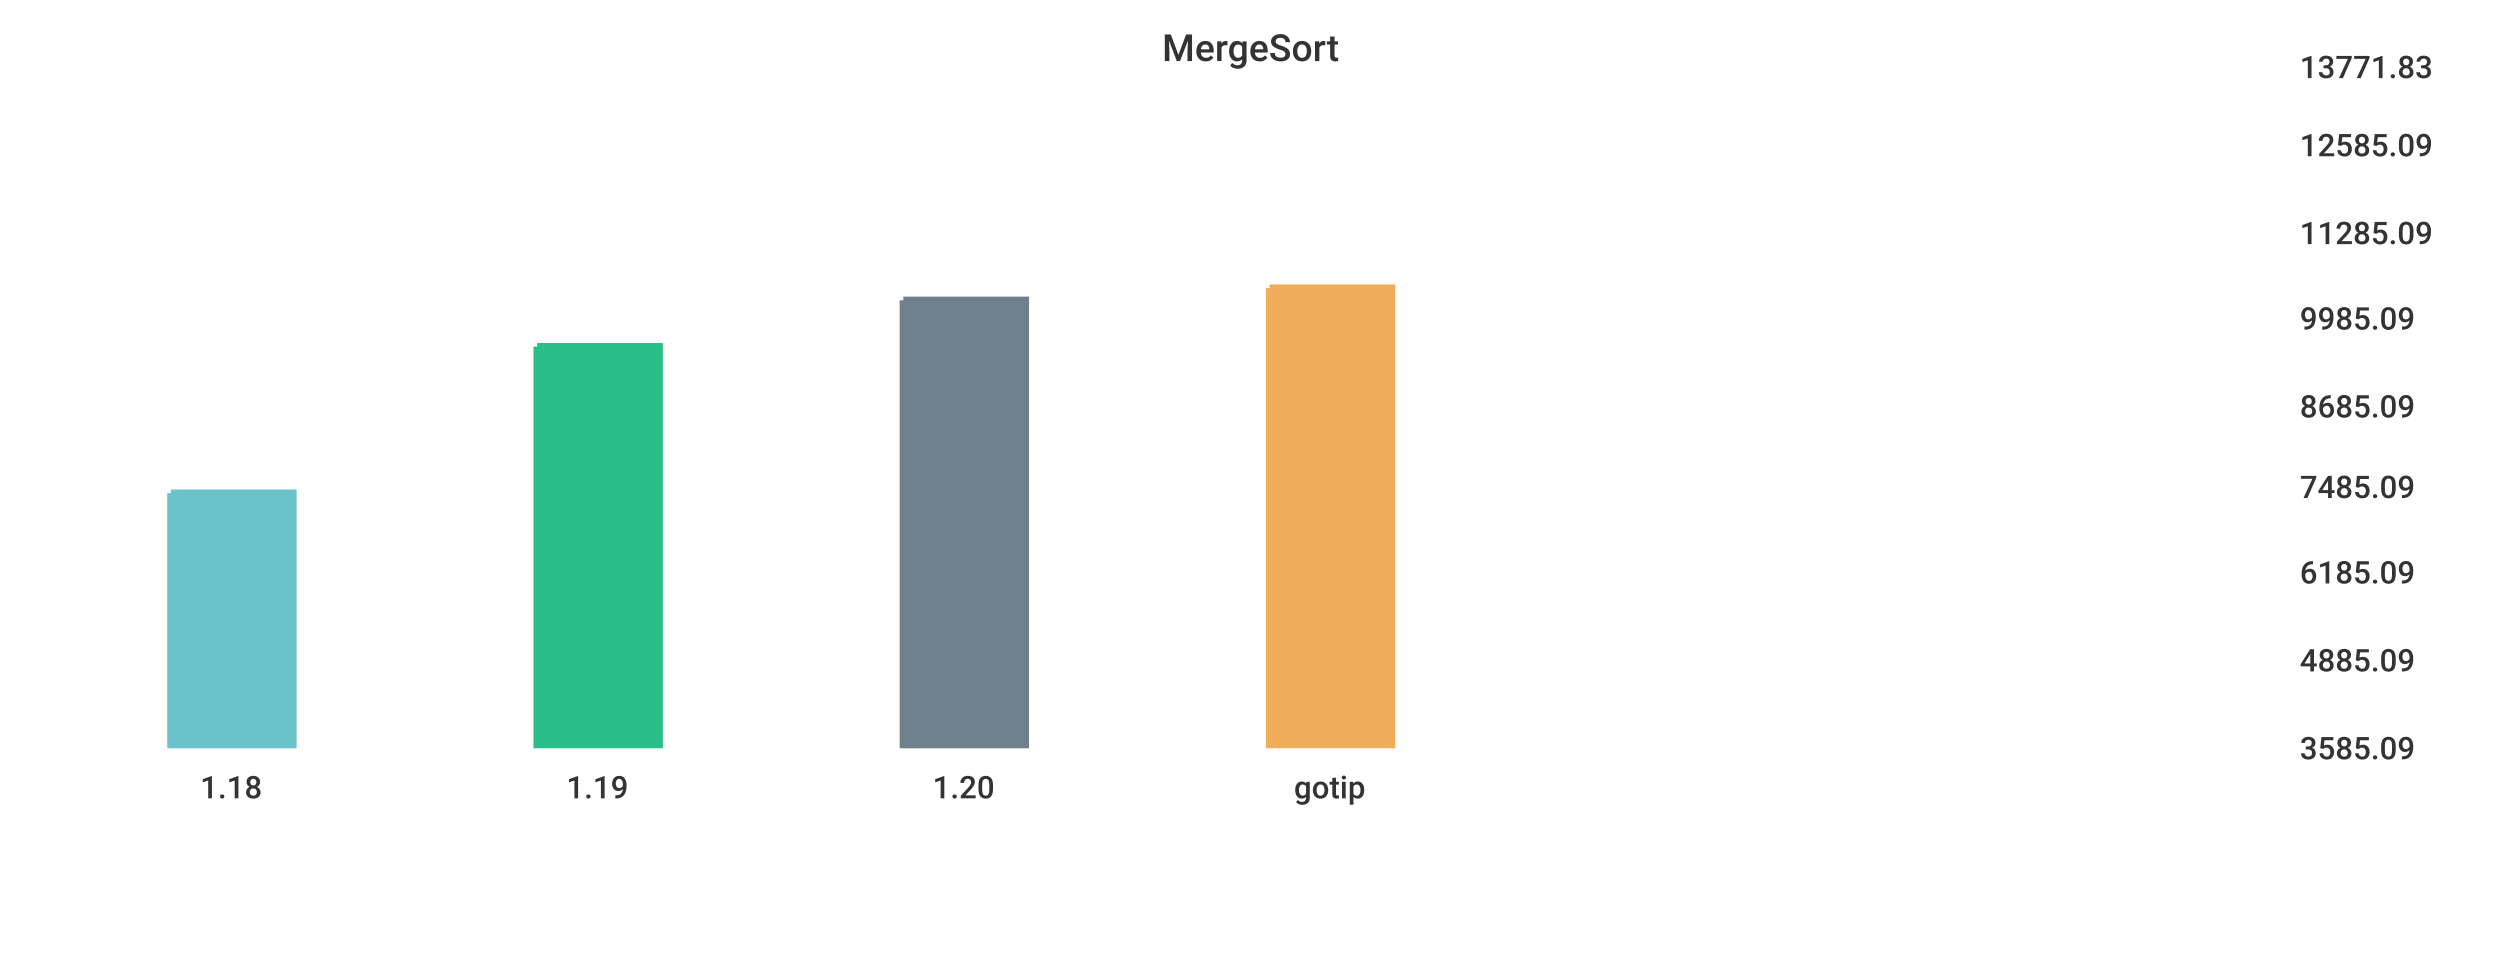
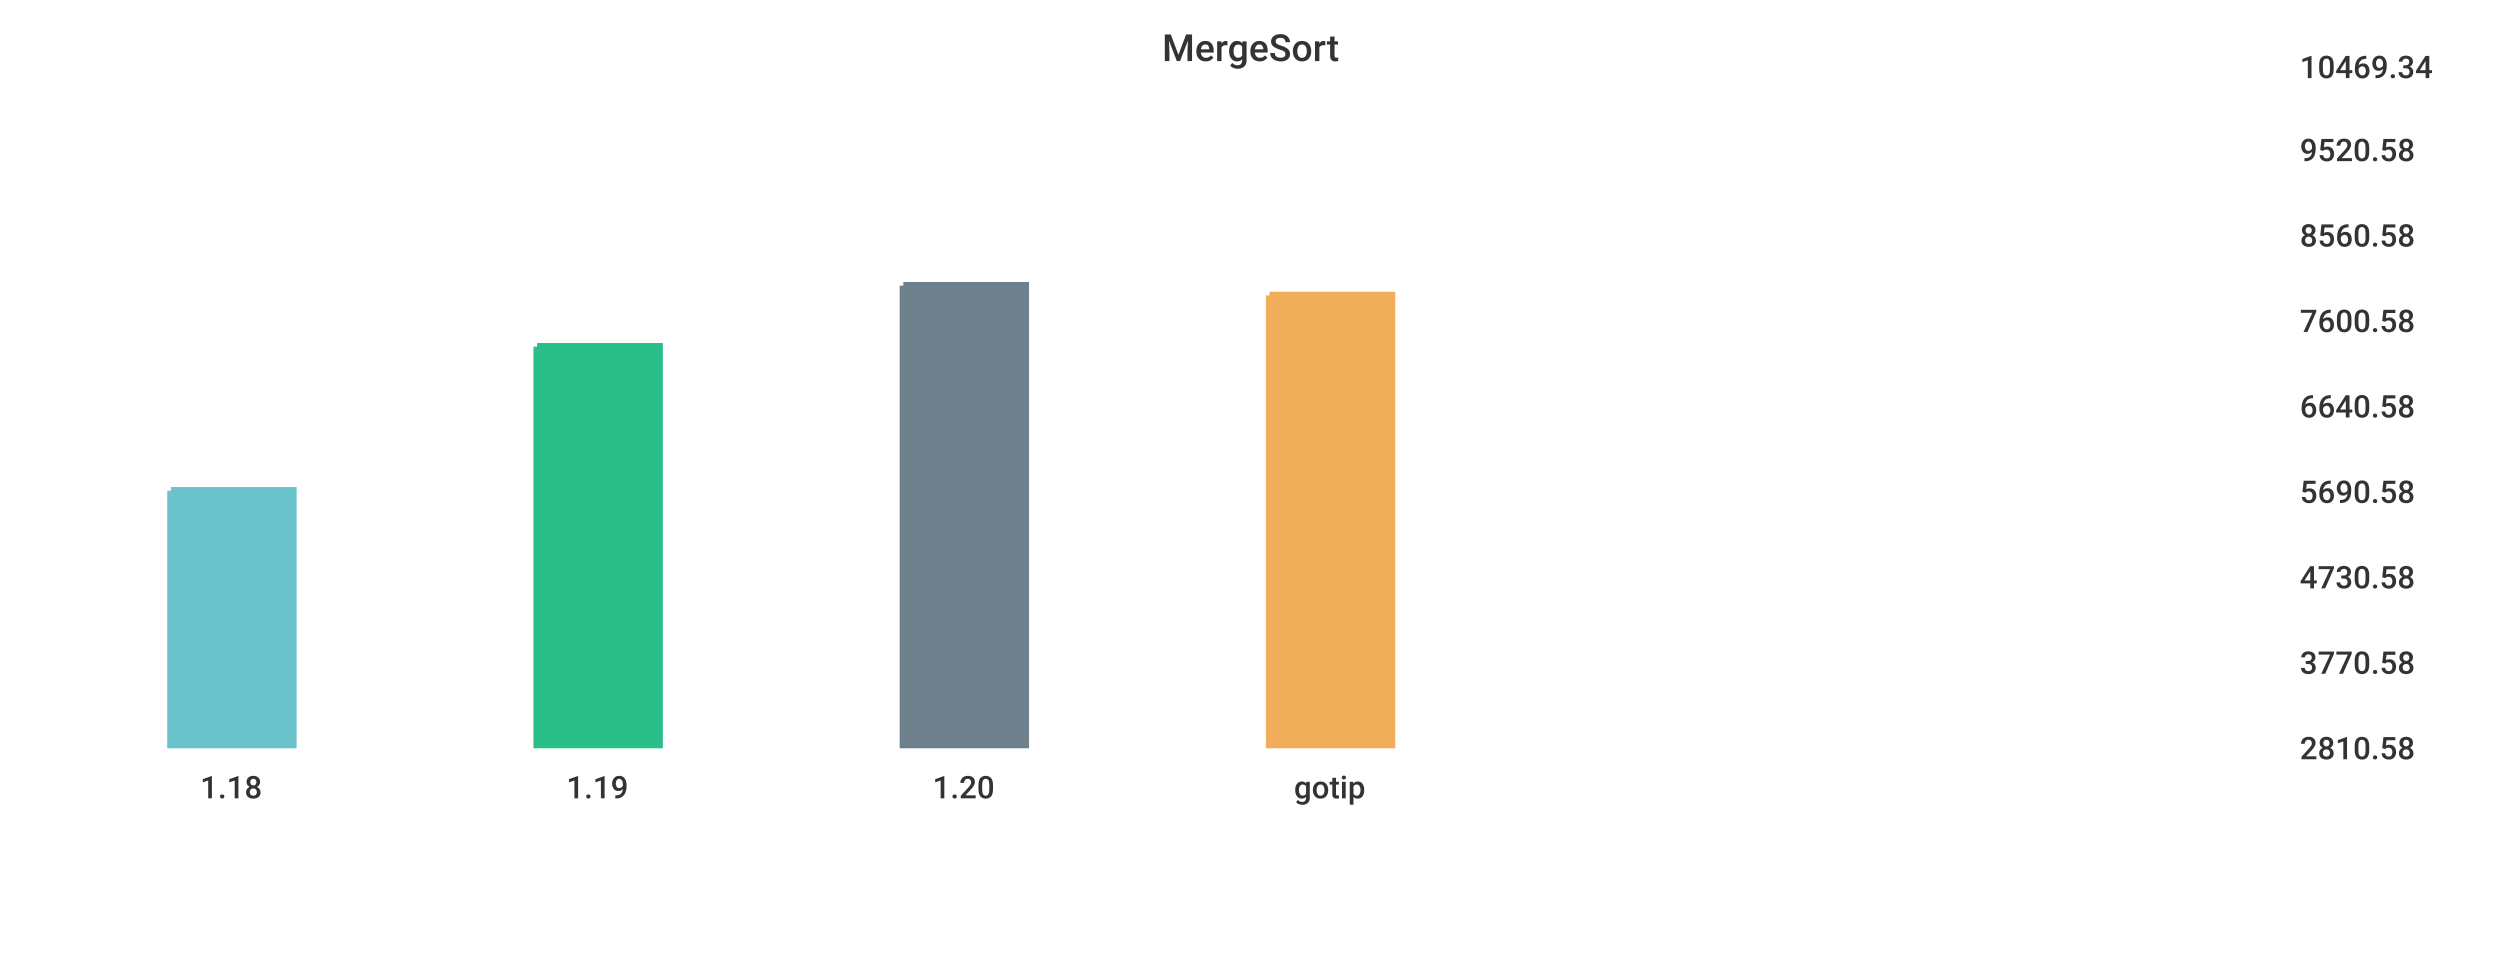
<svg xmlns="http://www.w3.org/2000/svg" width="1024" height="400">\n<path d="M 0 0 L 1024 0 L 1024 400 L 0 400 L 0 0" style="stroke-width:0;stroke:rgba(255,255,255,1.0);fill:rgba(255,255,255,1.0)" />
  <path d="M 20 26 L 927 26 L 927 305 L 20 305 L 20 26" style="stroke-width:0;stroke:rgba(255,255,255,1.0);fill:rgba(255,255,255,1.0)" />
-   <path d="M 70 202 L 120 202 L 120 305 L 70 305 L 70 202" style="stroke-width:3;stroke:rgba(106,195,203,1.0);fill:rgba(106,195,203,1.0)" />
+   <path d="M 70 201 L 120 201 L 120 305 L 70 305 L 70 201" style="stroke-width:3;stroke:rgba(106,195,203,1.0);fill:rgba(106,195,203,1.0)" />
  <path d="M 220 142 L 270 142 L 270 305 L 220 305 L 220 142" style="stroke-width:3;stroke:rgba(42,190,137,1.0);fill:rgba(42,190,137,1.0)" />
-   <path d="M 370 123 L 420 123 L 420 305 L 370 305 L 370 123" style="stroke-width:3;stroke:rgba(110,128,139,1.0);fill:rgba(110,128,139,1.0)" />
-   <path d="M 520 118 L 570 118 L 570 305 L 520 305 L 520 118" style="stroke-width:3;stroke:rgba(240,174,90,1.0);fill:rgba(240,174,90,1.0)" />
+   <path d="M 370 117 L 420 117 L 420 305 L 370 305 L 370 117" style="stroke-width:3;stroke:rgba(110,128,139,1.0);fill:rgba(110,128,139,1.0)" />
+   <path d="M 520 121 L 570 121 L 570 305 L 520 305 L 520 121" style="stroke-width:3;stroke:rgba(240,174,90,1.0);fill:rgba(240,174,90,1.0)" />
  <path d="M 20 305 L 927 305" style="stroke-width:0;stroke:rgba(51,51,51,1.0);fill:none" />
  <path d="M 20 305 L 20 310" style="stroke-width:0;stroke:rgba(51,51,51,1.0);fill:none" />
  <text x="82" y="327" style="stroke-width:0;stroke:none;fill:rgba(51,51,51,1.0);font-size:12.8px;font-family:'Roboto Medium',sans-serif">1.18</text>
  <path d="M 170 305 L 170 310" style="stroke-width:0;stroke:rgba(51,51,51,1.0);fill:none" />
  <text x="232" y="327" style="stroke-width:0;stroke:none;fill:rgba(51,51,51,1.0);font-size:12.8px;font-family:'Roboto Medium',sans-serif">1.19</text>
  <path d="M 320 305 L 320 310" style="stroke-width:0;stroke:rgba(51,51,51,1.0);fill:none" />
  <text x="382" y="327" style="stroke-width:0;stroke:none;fill:rgba(51,51,51,1.0);font-size:12.8px;font-family:'Roboto Medium',sans-serif">1.20</text>
  <path d="M 470 305 L 470 310" style="stroke-width:0;stroke:rgba(51,51,51,1.0);fill:none" />
  <text x="530" y="327" style="stroke-width:0;stroke:none;fill:rgba(51,51,51,1.0);font-size:12.8px;font-family:'Roboto Medium',sans-serif">gotip</text>
  <path d="M 927 26 L 927 305" style="stroke-width:0;stroke:rgba(51,51,51,1.0);fill:none" />
  <path d="M 927 305 L 932 305" style="stroke-width:0;stroke:rgba(51,51,51,1.0);fill:none" />
  <path d="M 927 305 L 932 305" style="stroke-width:0;stroke:rgba(51,51,51,1.0);fill:none" />
-   <text x="942" y="311" style="stroke-width:0;stroke:none;fill:rgba(51,51,51,1.0);font-size:12.8px;font-family:'Roboto Medium',sans-serif">3585.09</text>
-   <path d="M 927 269 L 932 269" style="stroke-width:0;stroke:rgba(51,51,51,1.0);fill:none" />
-   <text x="942" y="275" style="stroke-width:0;stroke:none;fill:rgba(51,51,51,1.0);font-size:12.8px;font-family:'Roboto Medium',sans-serif">4885.09</text>
-   <path d="M 927 233 L 932 233" style="stroke-width:0;stroke:rgba(51,51,51,1.0);fill:none" />
-   <text x="942" y="239" style="stroke-width:0;stroke:none;fill:rgba(51,51,51,1.0);font-size:12.8px;font-family:'Roboto Medium',sans-serif">6185.09</text>
-   <path d="M 927 198 L 932 198" style="stroke-width:0;stroke:rgba(51,51,51,1.0);fill:none" />
-   <text x="942" y="204" style="stroke-width:0;stroke:none;fill:rgba(51,51,51,1.0);font-size:12.8px;font-family:'Roboto Medium',sans-serif">7485.09</text>
+   <text x="942" y="311" style="stroke-width:0;stroke:none;fill:rgba(51,51,51,1.0);font-size:12.8px;font-family:'Roboto Medium',sans-serif">2810.58</text>
+   <path d="M 927 270 L 932 270" style="stroke-width:0;stroke:rgba(51,51,51,1.0);fill:none" />
+   <text x="942" y="276" style="stroke-width:0;stroke:none;fill:rgba(51,51,51,1.0);font-size:12.8px;font-family:'Roboto Medium',sans-serif">3770.58</text>
+   <path d="M 927 235 L 932 235" style="stroke-width:0;stroke:rgba(51,51,51,1.0);fill:none" />
+   <text x="942" y="241" style="stroke-width:0;stroke:none;fill:rgba(51,51,51,1.0);font-size:12.8px;font-family:'Roboto Medium',sans-serif">4730.58</text>
+   <path d="M 927 200 L 932 200" style="stroke-width:0;stroke:rgba(51,51,51,1.0);fill:none" />
+   <text x="942" y="206" style="stroke-width:0;stroke:none;fill:rgba(51,51,51,1.0);font-size:12.8px;font-family:'Roboto Medium',sans-serif">5690.58</text>
  <path d="M 927 165 L 932 165" style="stroke-width:0;stroke:rgba(51,51,51,1.0);fill:none" />
-   <text x="942" y="171" style="stroke-width:0;stroke:none;fill:rgba(51,51,51,1.0);font-size:12.8px;font-family:'Roboto Medium',sans-serif">8685.09</text>
-   <path d="M 927 129 L 932 129" style="stroke-width:0;stroke:rgba(51,51,51,1.0);fill:none" />
-   <text x="942" y="135" style="stroke-width:0;stroke:none;fill:rgba(51,51,51,1.0);font-size:12.8px;font-family:'Roboto Medium',sans-serif">9985.09</text>
-   <path d="M 927 94 L 932 94" style="stroke-width:0;stroke:rgba(51,51,51,1.0);fill:none" />
-   <text x="942" y="100" style="stroke-width:0;stroke:none;fill:rgba(51,51,51,1.0);font-size:12.8px;font-family:'Roboto Medium',sans-serif">11285.09</text>
-   <path d="M 927 58 L 932 58" style="stroke-width:0;stroke:rgba(51,51,51,1.0);fill:none" />
-   <text x="942" y="64" style="stroke-width:0;stroke:none;fill:rgba(51,51,51,1.0);font-size:12.8px;font-family:'Roboto Medium',sans-serif">12585.09</text>
+   <text x="942" y="171" style="stroke-width:0;stroke:none;fill:rgba(51,51,51,1.0);font-size:12.8px;font-family:'Roboto Medium',sans-serif">6640.58</text>
+   <path d="M 927 130 L 932 130" style="stroke-width:0;stroke:rgba(51,51,51,1.0);fill:none" />
+   <text x="942" y="136" style="stroke-width:0;stroke:none;fill:rgba(51,51,51,1.0);font-size:12.8px;font-family:'Roboto Medium',sans-serif">7600.58</text>
+   <path d="M 927 95 L 932 95" style="stroke-width:0;stroke:rgba(51,51,51,1.0);fill:none" />
+   <text x="942" y="101" style="stroke-width:0;stroke:none;fill:rgba(51,51,51,1.0);font-size:12.8px;font-family:'Roboto Medium',sans-serif">8560.58</text>
+   <path d="M 927 60 L 932 60" style="stroke-width:0;stroke:rgba(51,51,51,1.0);fill:none" />
+   <text x="942" y="66" style="stroke-width:0;stroke:none;fill:rgba(51,51,51,1.0);font-size:12.8px;font-family:'Roboto Medium',sans-serif">9520.58</text>
  <path d="M 927 26 L 932 26" style="stroke-width:0;stroke:rgba(51,51,51,1.0);fill:none" />
-   <text x="942" y="32" style="stroke-width:0;stroke:none;fill:rgba(51,51,51,1.0);font-size:12.8px;font-family:'Roboto Medium',sans-serif">13771.83</text>
+   <text x="942" y="32" style="stroke-width:0;stroke:none;fill:rgba(51,51,51,1.0);font-size:12.8px;font-family:'Roboto Medium',sans-serif">10469.34</text>
  <text x="476" y="25" style="stroke-width:0;stroke:none;fill:rgba(51,51,51,1.0);font-size:15.3px;font-family:'Roboto Medium',sans-serif">MergeSort</text>
</svg>
